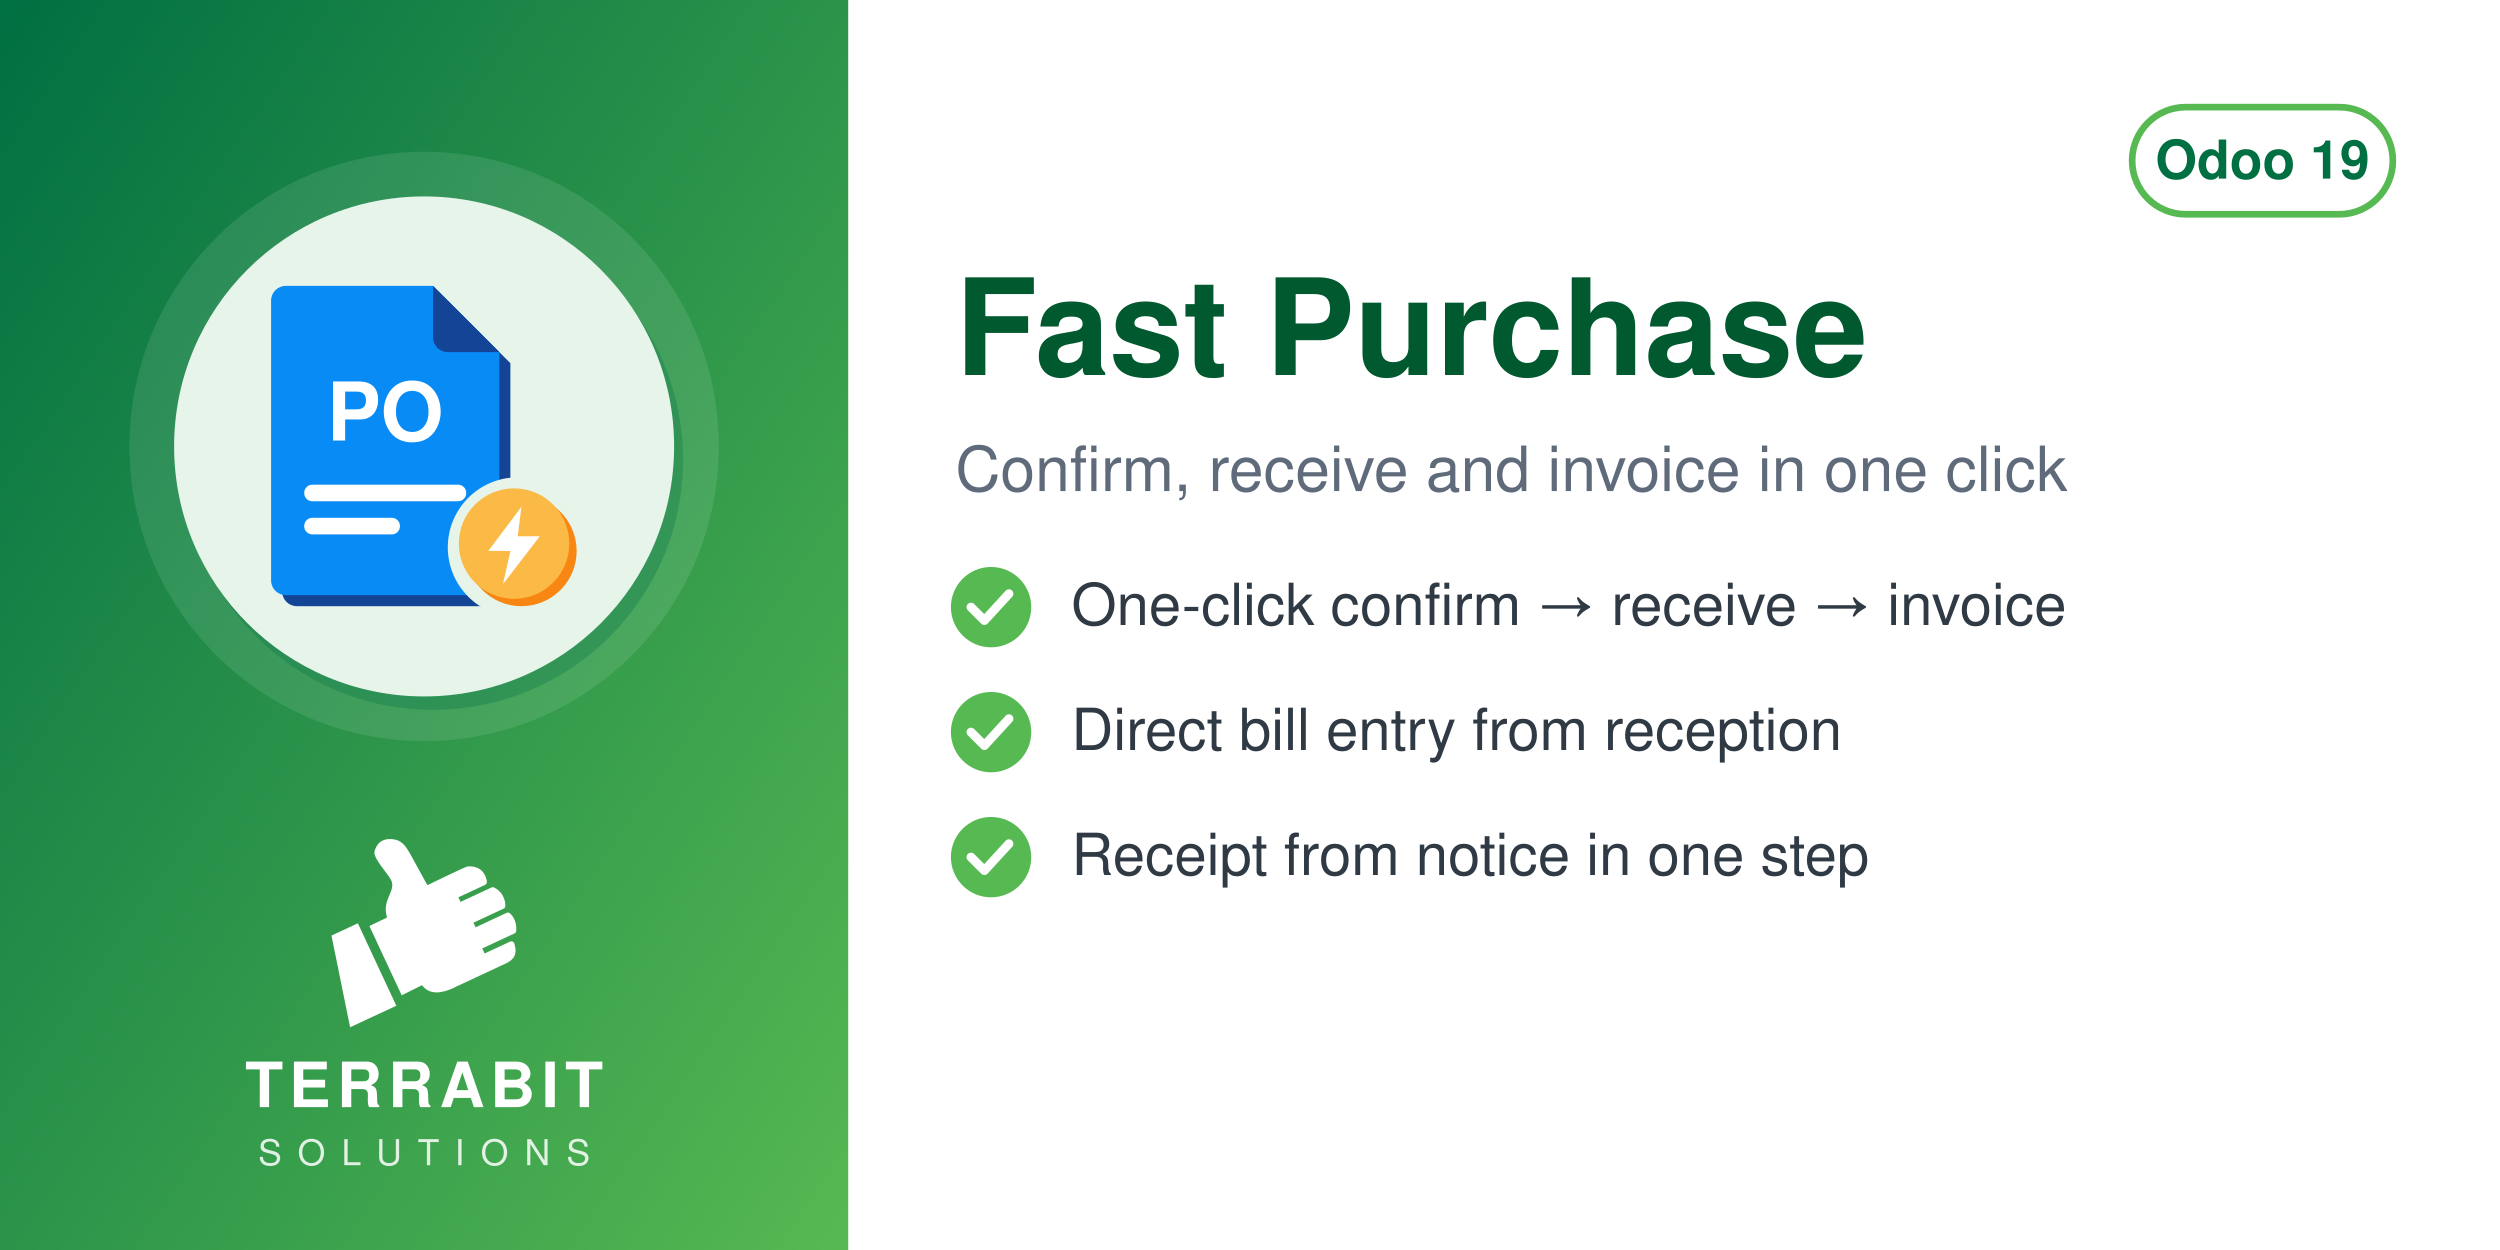
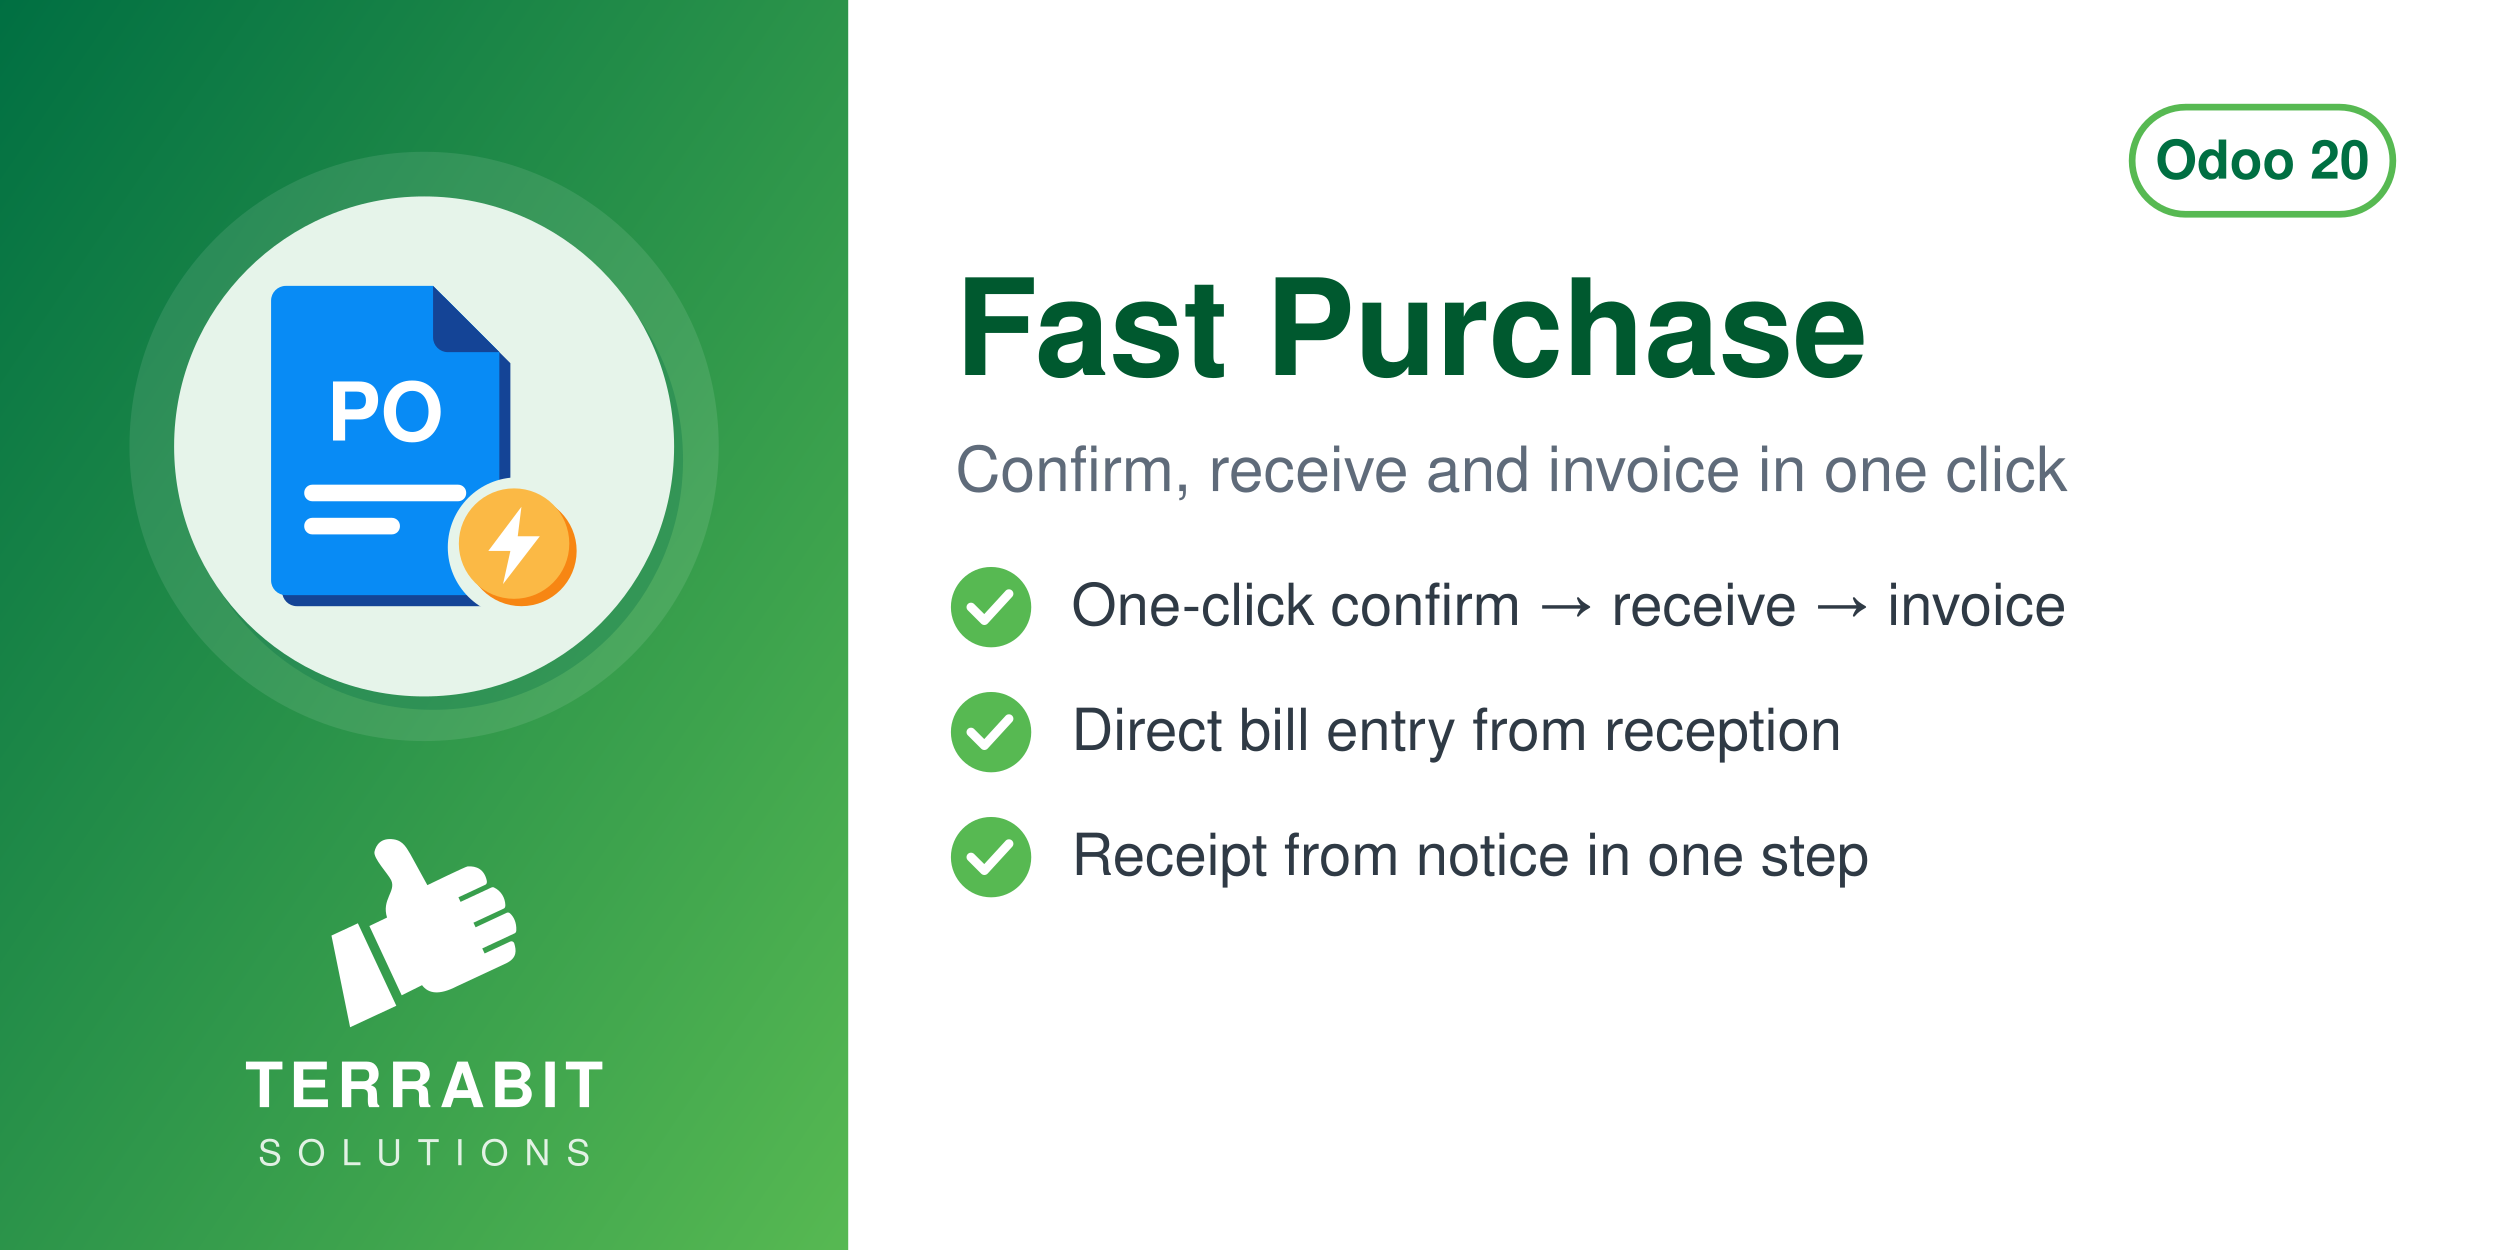
<svg xmlns="http://www.w3.org/2000/svg" width="560" height="280" viewBox="0 0 560 280">
  <defs>
    <linearGradient id="g" x1="0" y1="0" x2="1" y2="1">
      <stop offset="0" stop-color="#006F42" />
      <stop offset="1" stop-color="#57B952" />
    </linearGradient>
  </defs>
  <rect width="560" height="280" fill="#FFFFFF" />
  <rect width="190" height="280" fill="url(#g)" />
  <circle cx="95.0" cy="100" r="66" fill="white" opacity="0.10" />
  <circle cx="97.0" cy="103" r="56" fill="#006F42" opacity="0.30" />
  <circle cx="95.0" cy="100" r="56" fill="#E6F4EA" />
  <svg x="54.0" y="59.0" width="82" height="82" viewBox="0 0 100 100" preserveAspectRatio="xMidYMid meet">
    <g transform="translate(-1.86,0.11) scale(1.0057)">
      <defs>
        <mask id="mi-cut" maskUnits="userSpaceOnUse" x="-20" y="-20" width="140" height="140">
          <rect x="-20" y="-20" width="140" height="140" fill="#fff" />
          <circle cx="77" cy="77" r="19" fill="#000" />
        </mask>
      </defs>
      <g mask="url(#mi-cut)">
        <g transform="translate(3,3)" fill="#144496">
          <path d="M14,6 h40 l18,18 v62 a4,4 0 0 1 -4,4 h-54 a4,4 0 0 1 -4,-4 v-76 a4,4 0 0 1 4,-4z" />
        </g>
        <g fill="#088BF5">
          <path d="M14,6 h40 l18,18 v62 a4,4 0 0 1 -4,4 h-54 a4,4 0 0 1 -4,-4 v-76 a4,4 0 0 1 4,-4z" />
        </g>
        <path d="M54,6 v14 a4,4 0 0 0 4,4 h14z" fill="#144496" />
        <text x="41" y="48" font-family="Helvetica, Arial, sans-serif" font-weight="bold" font-size="22" fill="#FFFFFF" text-anchor="middle">PO</text>
        <rect x="19" y="60" width="44" height="4.5" rx="2.2" fill="#FFFFFF" />
        <rect x="19" y="69" width="26" height="4.5" rx="2.2" fill="#FFFFFF" />
      </g>
      <circle cx="78" cy="78" r="15" fill="#F78613" />
      <circle cx="76" cy="76" r="15" fill="#FBB945" />
      <path d="M78,66 L69,78 H75 L73,87 L83,74 H77z" fill="#FFFFFF" />
    </g>
  </svg>
  <svg x="72.0" y="186" width="46" height="46" viewBox="4045 2535 3400 3400" preserveAspectRatio="xMidYMid meet">
    <path fill="#FFFFFF" d="M4648.32 4073.59l636.59 1365.17 -765.09 355.96 -308.63 -1517.87 437.13 -203.26zm725.61 1192.32l336.75 -167.88c105.65,140.85 282.69,170.72 576.82,18.8l819.92 -382.33c181.4,-90.13 164.26,-214.57 130.07,-328.43 -4.28,-14.25 -13.68,-24.81 -27.34,-30.7 -13.67,-5.89 -27.61,-5.11 -41.09,1.18l-422.32 196.93 -39.04 -83.72 538.07 -250.91c16.64,-7.76 24.7,-27.69 25.58,-46.04 6.48,-134.33 -44.36,-230.89 -105.84,-285.23 -15.2,-13.44 -35.71,-15.59 -54.12,-7l-513.92 239.64 -35.6 -76.34 506.31 -236.1c17.69,-8.25 22.52,-36.93 21.83,-56.45 -4.1,-117.31 -67.62,-232.74 -187.72,-290.66 -13.94,-6.72 -28.64,-6.36 -42.69,0.19l-511.21 238.38 -35.37 -75.86 448.98 -209.36c20.44,-9.53 25.81,-42.28 21.02,-64.32 -41.02,-189.07 -167.92,-247.8 -318.14,-237.87 -29.39,1.94 -589.86,273.16 -665.95,310.54l-281.84 -513.57c-59.06,-93.13 -112.7,-221.7 -276.47,-245.13 -211.24,-30.22 -291.56,94.38 -316.89,203.13 -25.32,108.75 223.84,365.99 276.05,473.69 85.52,184.27 -161.86,318.11 -68.41,617.99l-292.54 139.94 535.09 1147.51z" />
  </svg>
  <text x="95.0" y="248" text-anchor="middle" font-family="Helvetica,Arial,sans-serif" font-size="14" font-weight="800" letter-spacing="1.4" fill="white">TERRABIT</text>
  <text x="95.0" y="261" text-anchor="middle" font-family="Helvetica,Arial,sans-serif" font-size="8" font-weight="500" letter-spacing="3.6" fill="white" opacity="0.85">SOLUTIONS</text>
  <g>
    <rect x="477.6" y="24" width="58.4" height="24" rx="12" fill="none" stroke="#57B952" stroke-width="1.5" />
-     <text x="506.8" y="40" text-anchor="middle" font-family="Helvetica,Arial,sans-serif" font-size="12" font-weight="700" fill="#006F42">Odoo 19</text>
+     <text x="506.8" y="40" text-anchor="middle" font-family="Helvetica,Arial,sans-serif" font-size="12" font-weight="700" fill="#006F42">Odoo 20</text>
  </g>
  <text x="214" y="84" font-family="Helvetica,Arial,sans-serif" font-size="30" font-weight="700" fill="#00592F">Fast Purchase</text>
  <text x="214" y="110" font-family="Helvetica,Arial,sans-serif" font-size="14" fill="#5F6B7A">Confirm, receive and invoice in one click</text>
  <circle cx="222" cy="136" r="9" fill="#57B952" />
  <path d="M217.5 136 l3 3 l5.5 -6" fill="none" stroke="white" stroke-width="2" stroke-linecap="round" stroke-linejoin="round" />
  <text x="240" y="140" font-family="Helvetica,Arial,sans-serif" font-size="13" fill="#2F3A45">One-click confirm → receive → invoice</text>
  <circle cx="222" cy="164" r="9" fill="#57B952" />
  <path d="M217.5 164 l3 3 l5.5 -6" fill="none" stroke="white" stroke-width="2" stroke-linecap="round" stroke-linejoin="round" />
  <text x="240" y="168" font-family="Helvetica,Arial,sans-serif" font-size="13" fill="#2F3A45">Direct bill entry from reception</text>
  <circle cx="222" cy="192" r="9" fill="#57B952" />
  <path d="M217.5 192 l3 3 l5.5 -6" fill="none" stroke="white" stroke-width="2" stroke-linecap="round" stroke-linejoin="round" />
  <text x="240" y="196" font-family="Helvetica,Arial,sans-serif" font-size="13" fill="#2F3A45">Receipt from notice in one step</text>
</svg>
